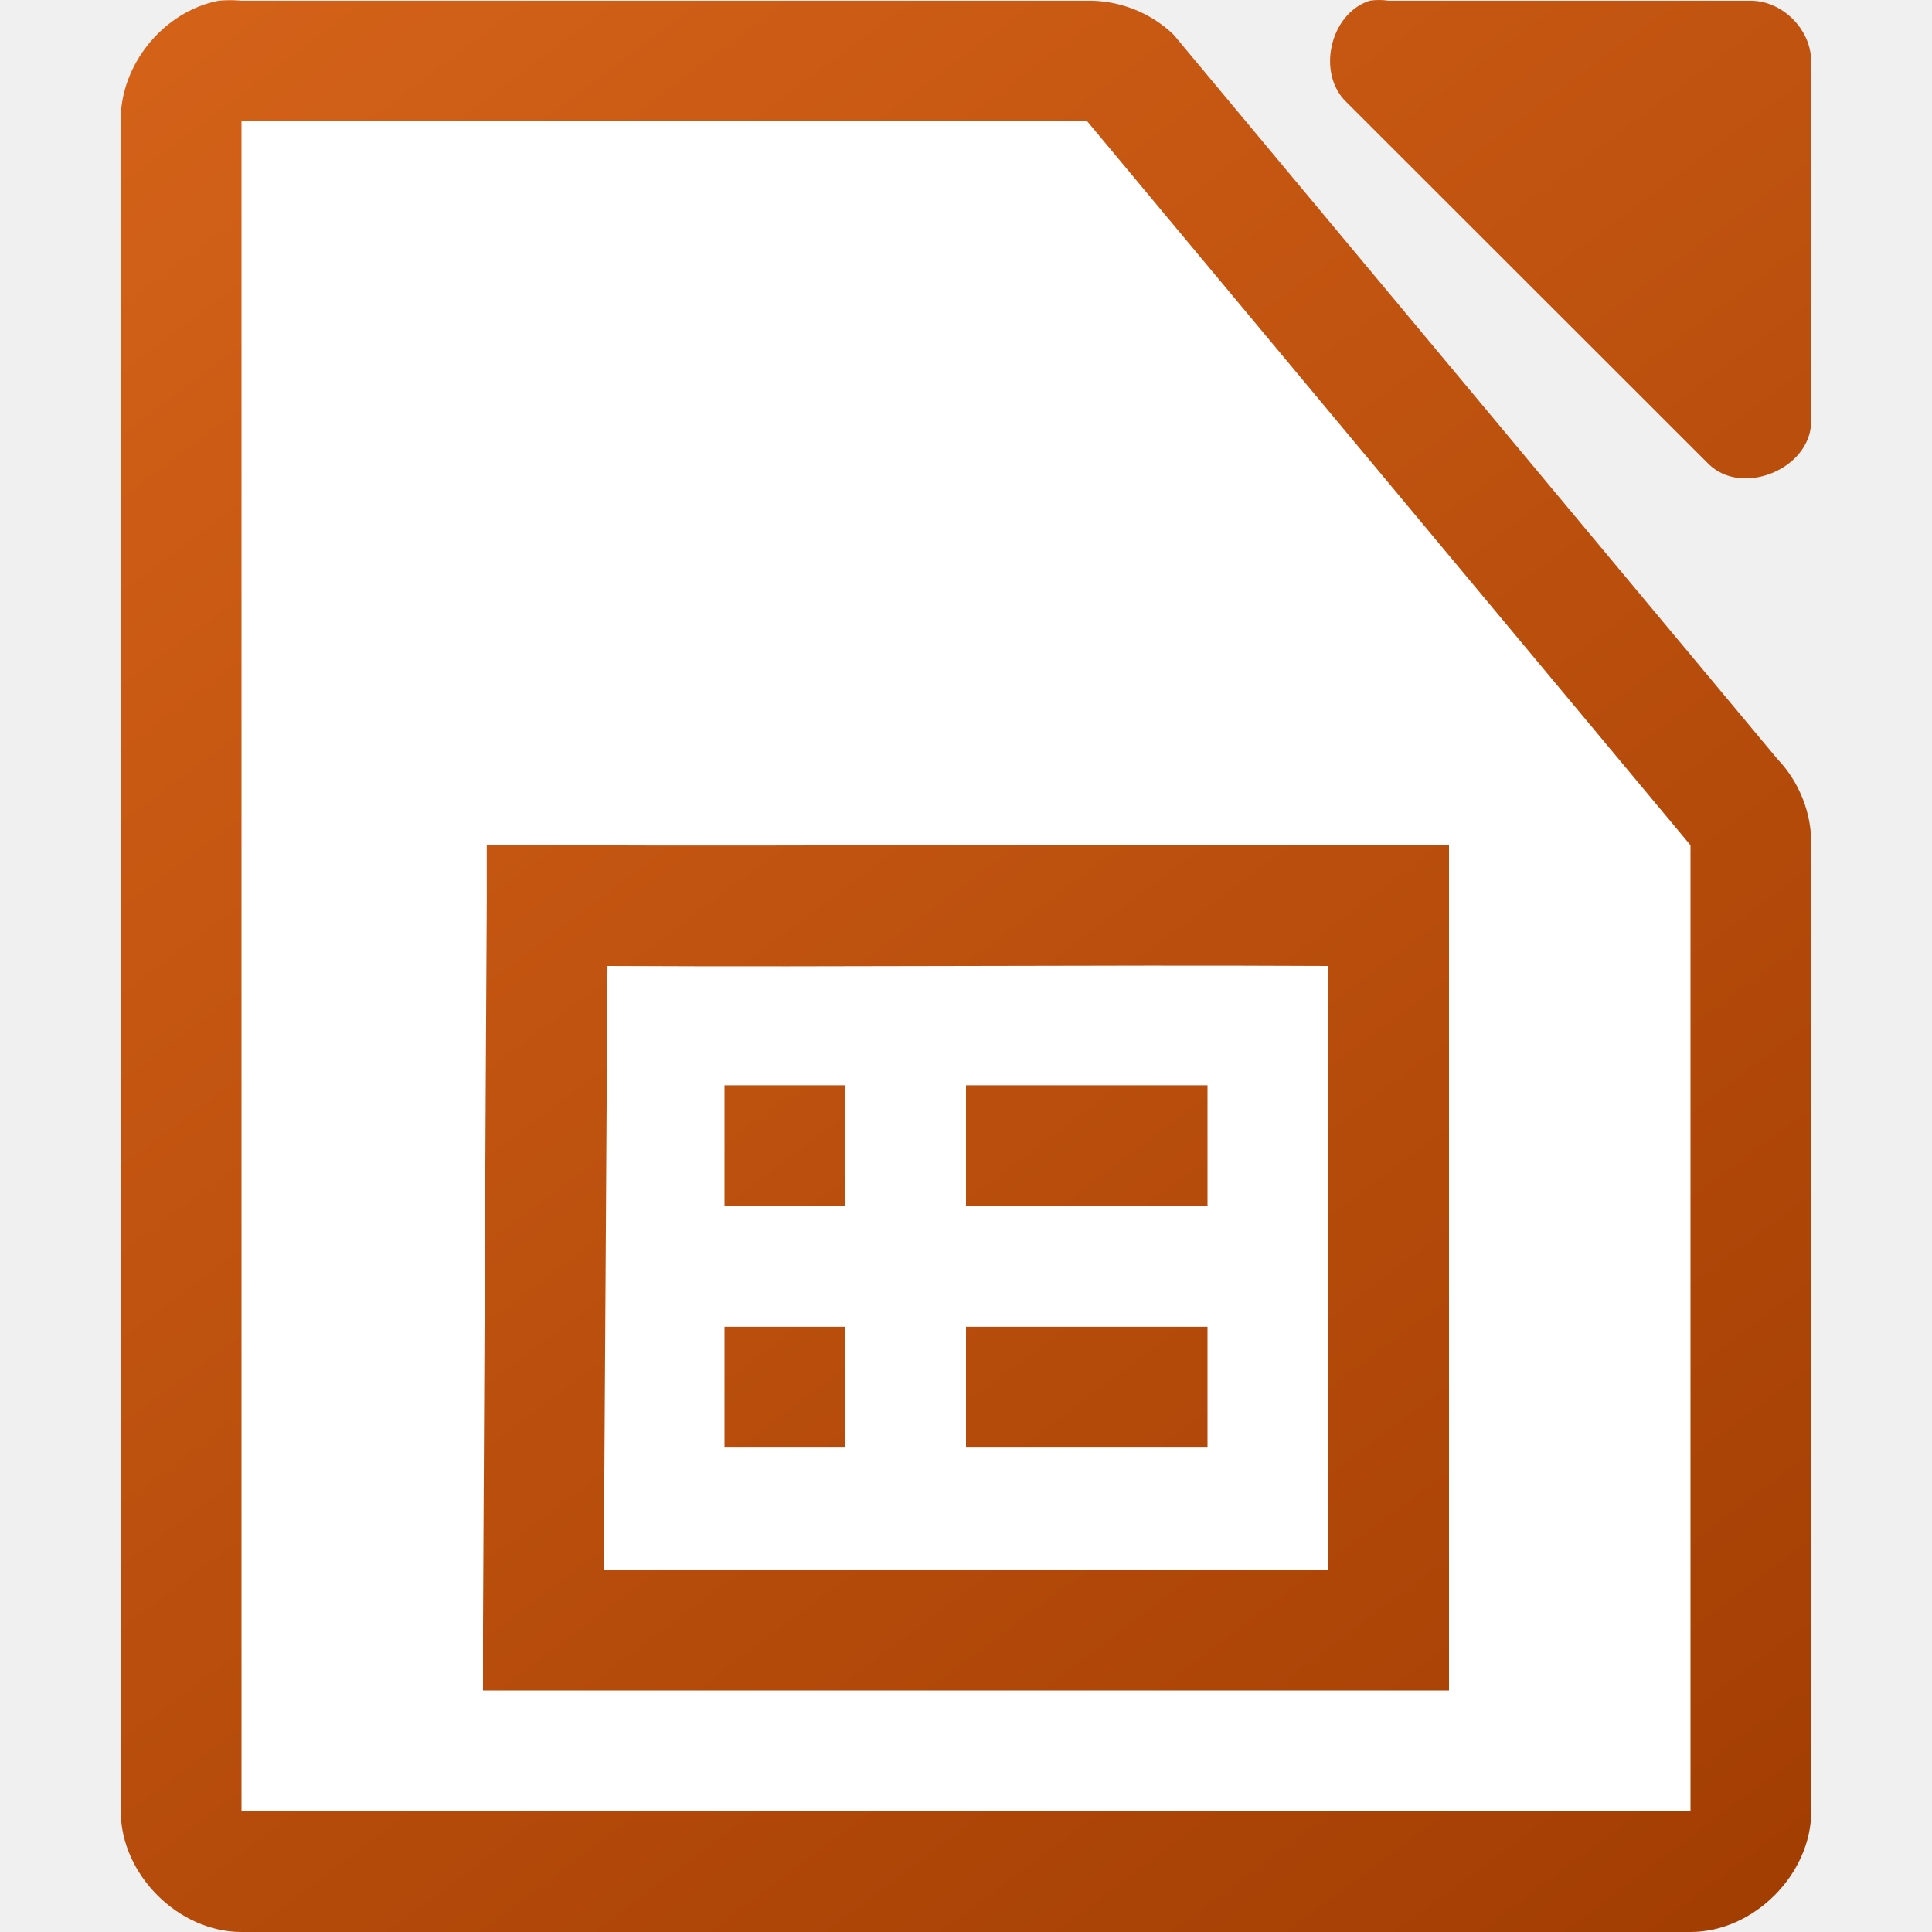
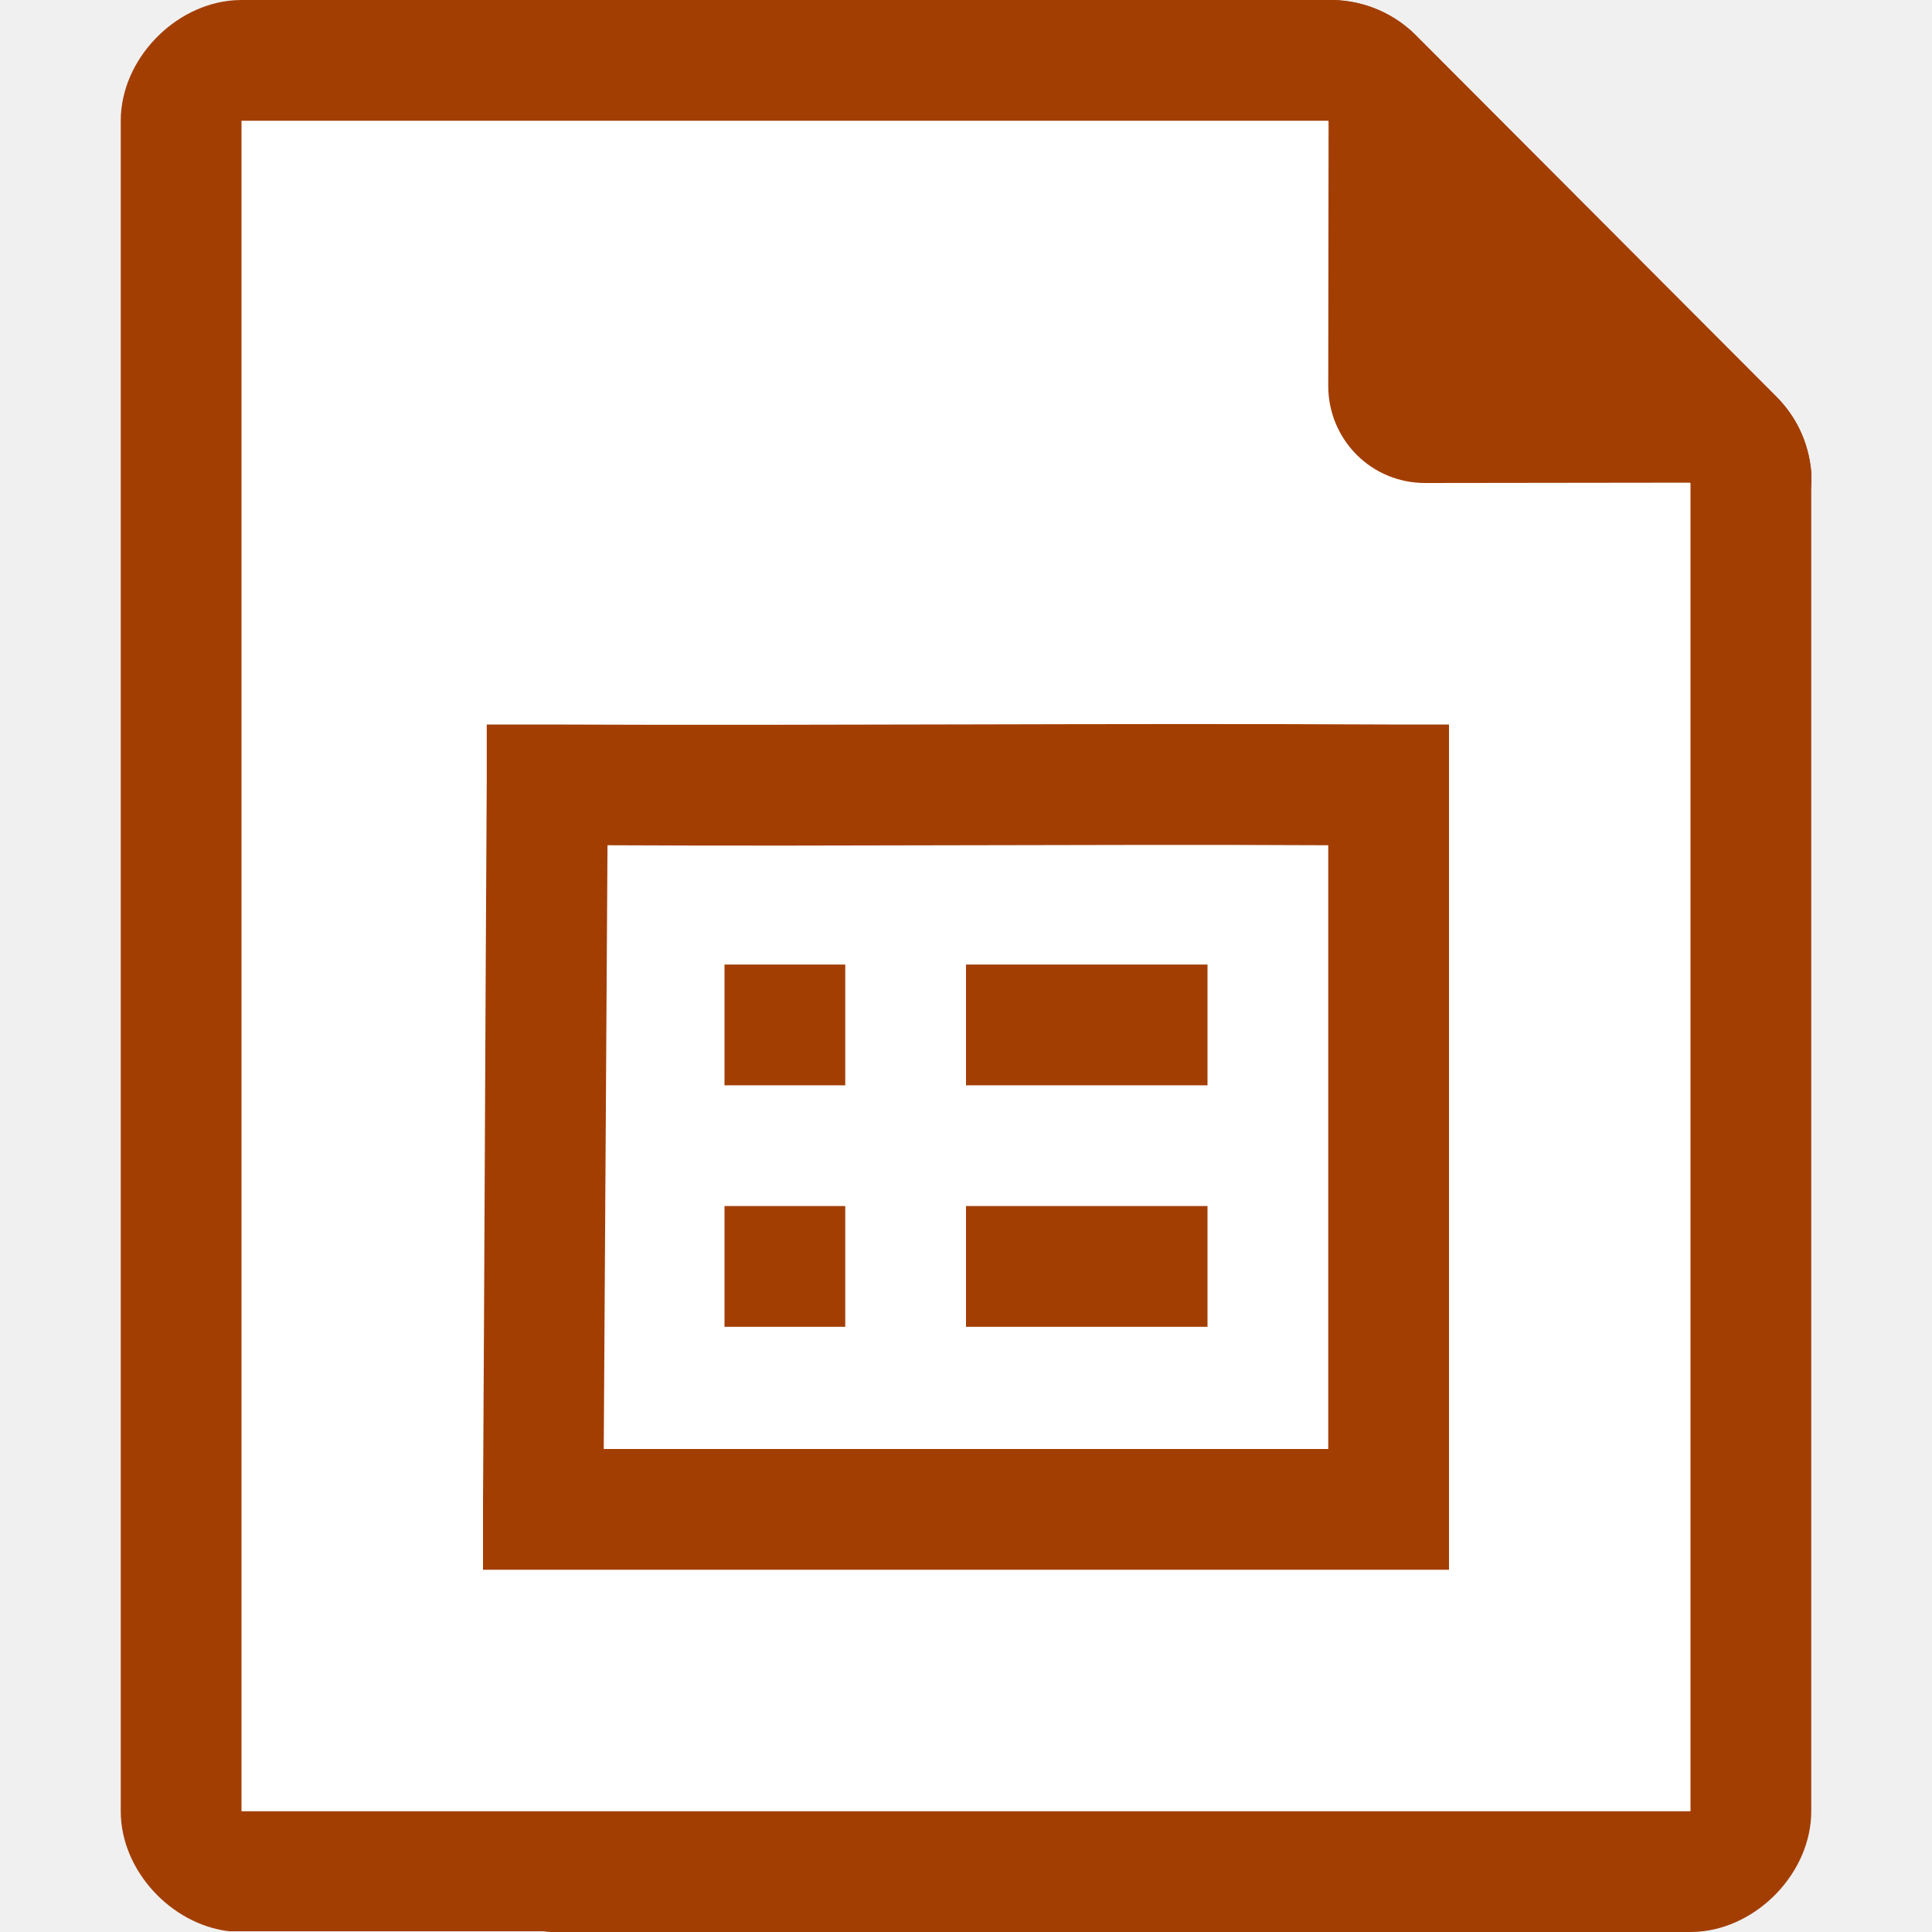
- <svg xmlns="http://www.w3.org/2000/svg" xmlns:xlink="http://www.w3.org/1999/xlink" viewBox="0 0 16 16">
-   <linearGradient id="a" gradientUnits="userSpaceOnUse" x1="15" x2="3" xlink:href="#b" y1="16" y2="0" />
-   <linearGradient id="b">
-     <stop offset="0" stop-color="#a33e03" />
-     <stop offset="1" stop-color="#d36118" />
-   </linearGradient>
-   <linearGradient id="c" gradientTransform="matrix(.999981 0 0 .999625 -109.9978 -976.0029)" gradientUnits="userSpaceOnUse" x1="124" x2="112" xlink:href="#b" y1="992.375" y2="976.369" />
-   <path d="m1.812.006c-.458.087-.821.534-.812 1v13.994c0.0.523.476 1 1 1h12c .524-0.0 1-.477 1-1v-7.996c.006-.264-.098-.529-.281-.719l-5-5.998c-.19-.184-.455-.287-.719-.281h-7c-.062-.006-.125-.006-.188 0zm9.531 0c-.331.106-.443.608-.188.844l3 2.998c.277.263.829.038.844-.344v-2.998c-0-.262-.238-.5-.5-.5h-3c-.052-.008-.105-.008-.156 0z" fill="url(#c)" />
-   <path d="m2 1v14h12v-8l-5-6z" fill="#fff" />
-   <path d="m4.031 7v .469c-.012 2-.02 4-.031 6v .531h.5 7 .5v-.5c-0-1.992 0-4.008 0-6v-.5h-.5c-2.323-.012-4.648.01-6.969 0zm1 1c1.989.01 3.981-.01 5.969 0 0 1.66-0 3.34 0 5h-6c .01-1.667.021-3.333.031-5zm .969.988v1h1v-1zm2 0v1h2v-1zm-2 2v1h1v-1zm2 0v1h2v-1z" fill="url(#a)" />
+ <svg xmlns="http://www.w3.org/2000/svg" viewBox="0 0 16 16">
+   <path d="m14.903 3.554c0.054 0.111 0.086 0.231 0.097 0.354 2e-3 0.053 2e-3 0.108 0 0.162v0.01 10.914 6e-3c0 0.504-0.441 0.964-0.941 0.998l-0.059 2e-3h-9.434c-0.022-1e-3 -0.044-2e-3 -0.066-6e-3h-2.601c-0.482-0.056-0.899-0.504-0.899-0.994v-13.994-6e-3c0-0.504 0.441-0.964 0.941-0.998l0.059-2e-3h9.027c0.141 1e-3 0.28 0.032 0.407 0.09 0.107 0.049 0.207 0.117 0.293 0.204l2.984 2.991c0.08 0.08 0.144 0.171 0.192 0.269z" fill="#a33e03" />
+   <path d="m2 1v14h12v-11l-3-3h-9z" fill="#fff" fill-rule="nonzero" />
+   <path d="m11 0h0.027c0.141 1e-3 0.28 0.032 0.407 0.09 0.107 0.049 0.207 0.117 0.293 0.204l2.984 2.991c0.08 0.08 0.144 0.171 0.192 0.269 0.054 0.111 0.086 0.231 0.097 0.354l2e-3 0.092s-0.509-4e-3 -0.813-3e-3l-2.388 3e-3c-0.213 0-0.417-0.084-0.567-0.235s-0.234-0.355-0.234-0.568l3e-3 -2.396c1e-3 -0.301-3e-3 -0.801-3e-3 -0.801z" fill="#a33e03" />
+   <g transform="translate(0 -1)">
+     <path d="m4.031 7v0.469c-0.012 2-0.019 4-0.031 6v0.531h8v-0.5-6-0.5h-0.5c-2.323-0.012-4.648 0.01-6.969 0h-0.5zm1 1c1.989 0.01 3.981-0.01 5.969 0v5h-6c0.01-1.667 0.021-3.333 0.031-5zm0.969 0.988v1h1v-1h-1zm2 0v1h2v-1h-2zm-2 2v1h1v-1h-1zm2 0v1h2v-1h-2z" fill="#a33e03" fill-rule="nonzero" />
+   </g>
</svg>
